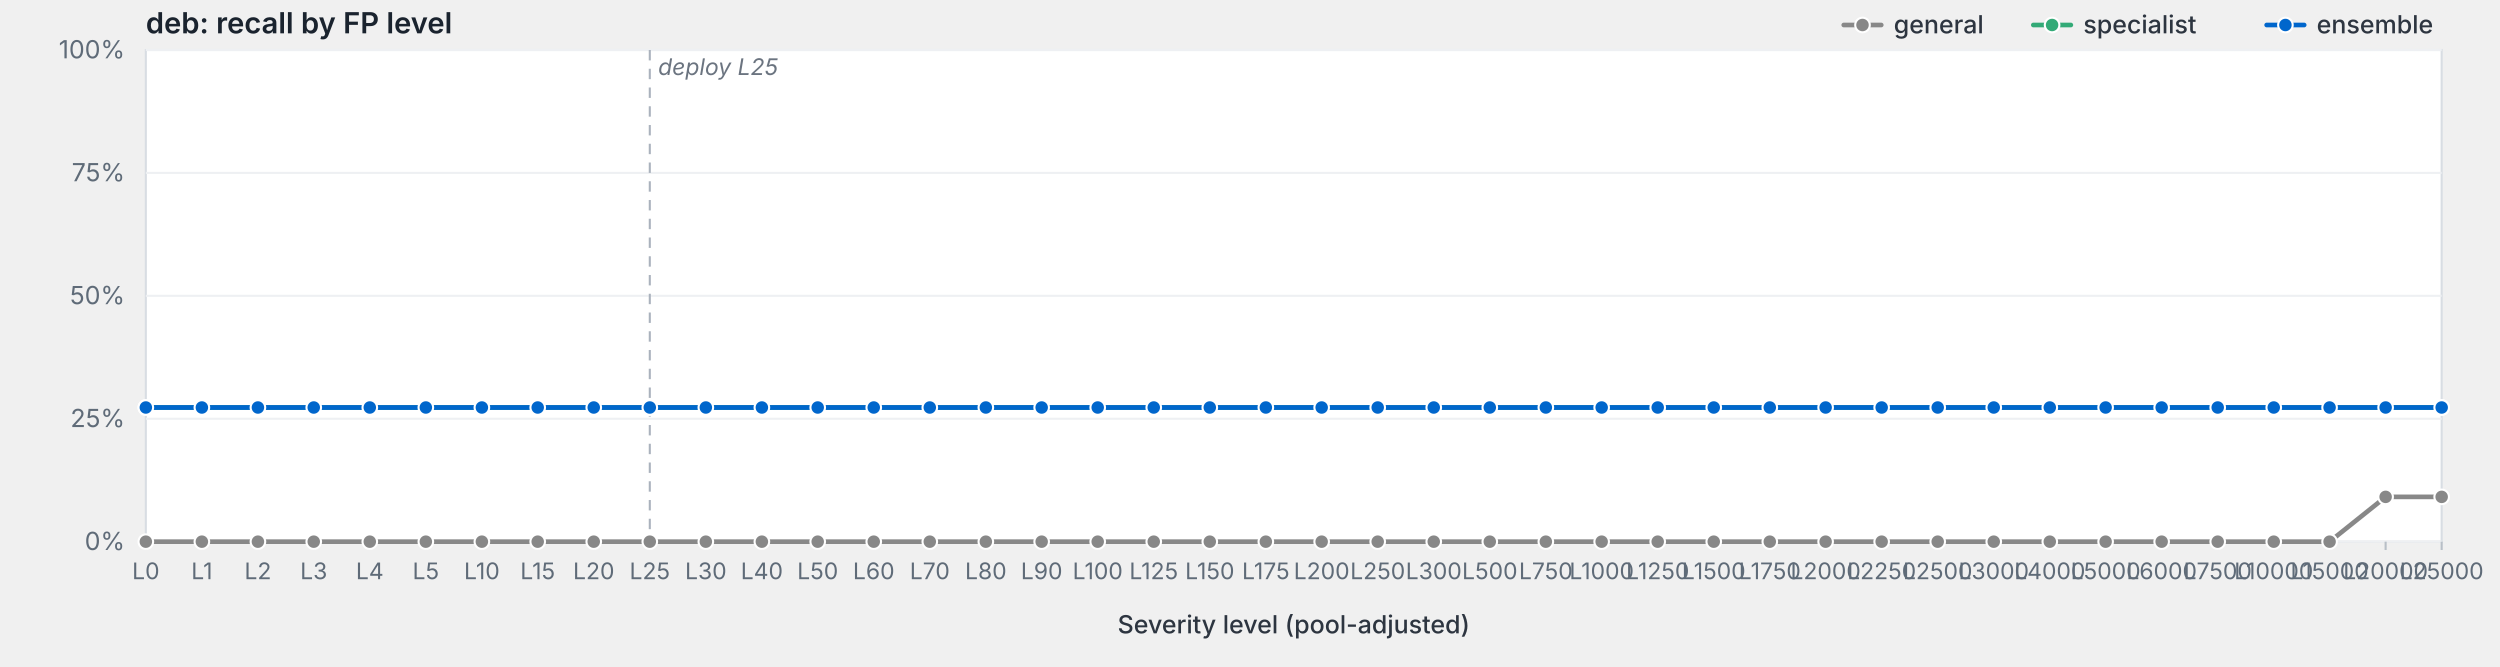
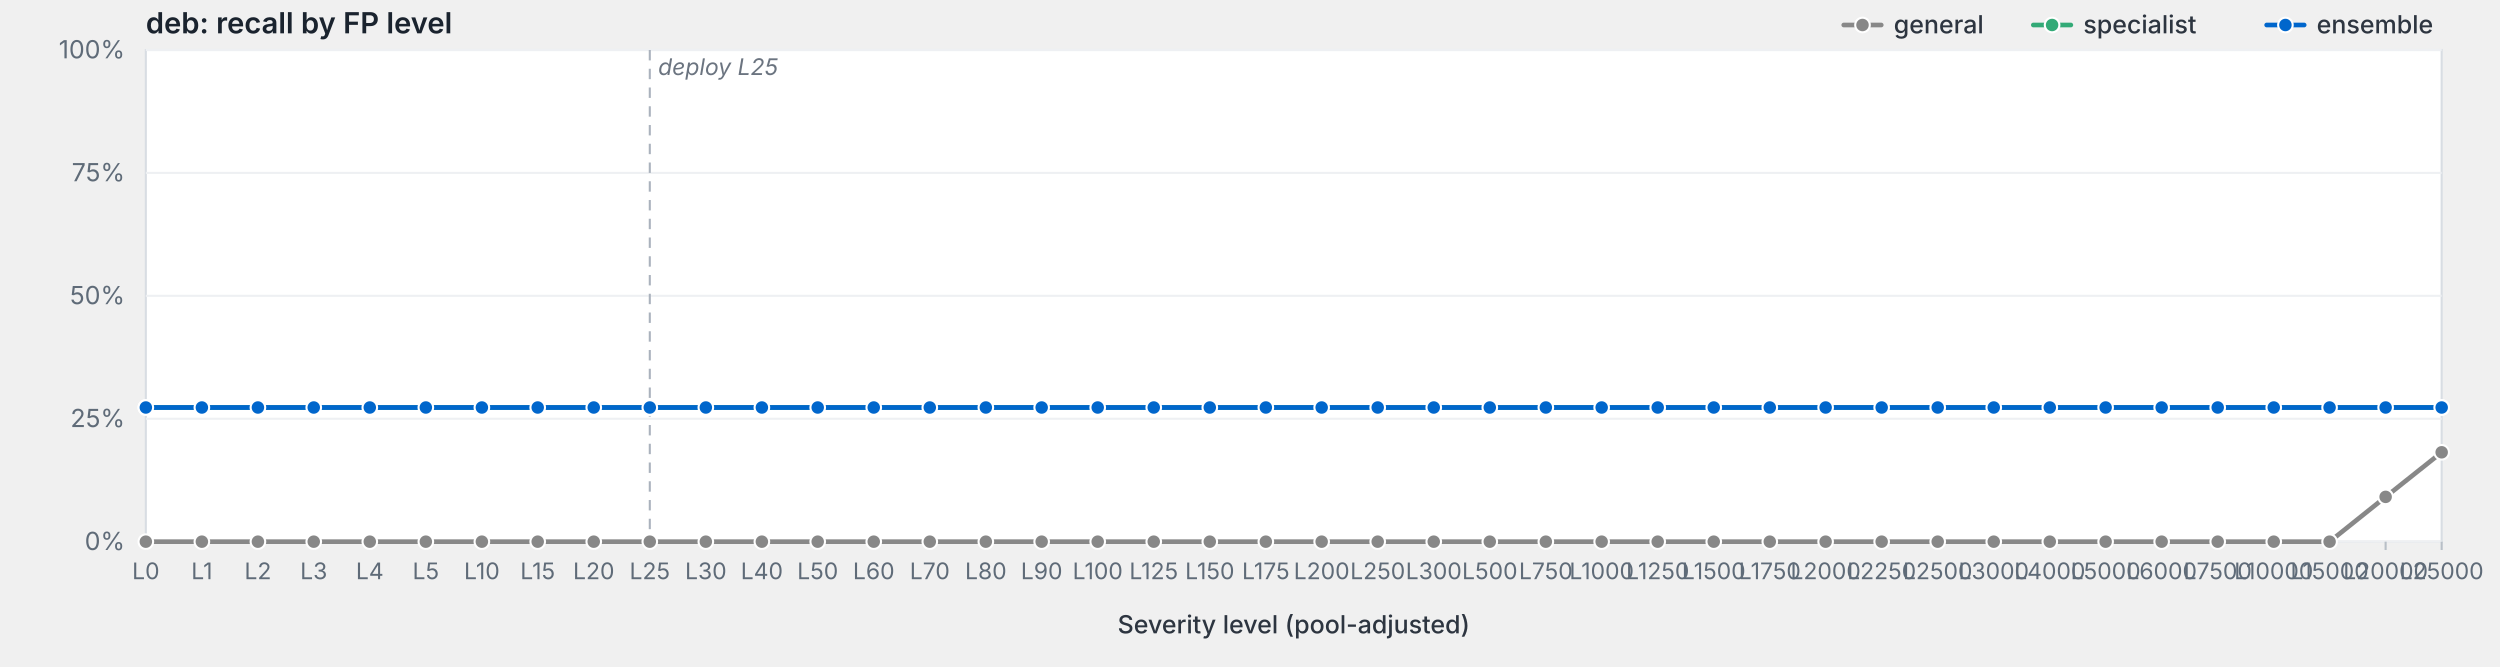
<svg xmlns="http://www.w3.org/2000/svg" viewBox="0 0 1200 320" width="1200" height="320" preserveAspectRatio="xMidYMid meet" role="img" aria-label="deb: recall by FP level">
  <style>svg { background: #fdfdfd; }.frame { fill: #fff; stroke: #d8dde3; stroke-width: 1; }.grid { stroke: #eef0f3; stroke-width: 1; }.tick { stroke: #b8bfc7; stroke-width: 1; }.axis-label { fill: #5f6b78; font-family: -apple-system, BlinkMacSystemFont, "Segoe UI", system-ui, sans-serif; font-size: 12px; }.x-label { fill: #5f6b78; font-family: -apple-system, BlinkMacSystemFont, "Segoe UI", system-ui, sans-serif; font-size: 11px; }.axis-title { fill: #2d3540; font-family: -apple-system, BlinkMacSystemFont, "Segoe UI", system-ui, sans-serif; font-size: 12px; font-weight: 500; }.title { fill: #1a232e; font-family: -apple-system, BlinkMacSystemFont, "Segoe UI", system-ui, sans-serif; font-size: 14px; font-weight: 600; }.deploy-marker { stroke: #aab2bd; stroke-width: 1; stroke-dasharray: 5,4; }.deploy-label { fill: #6b7480; font-family: -apple-system, BlinkMacSystemFont, "Segoe UI", system-ui, sans-serif; font-size: 11px; font-style: italic; }.curve { fill: none; stroke-width: 2.25; stroke-linejoin: round; stroke-linecap: round; }.marker { stroke: #fff; stroke-width: 1; }.legend-text { fill: #2d3540; font-family: -apple-system, BlinkMacSystemFont, "Segoe UI", system-ui, sans-serif; font-size: 12px; font-weight: 500; }</style>
  <text class="title" x="70" y="16">deb: recall by FP level</text>
  <rect class="frame" x="70" y="24" width="1102" height="236" />
  <line class="grid" x1="70" y1="260.0" x2="1172" y2="260.0" />
  <text class="axis-label" x="60" y="264.0" text-anchor="end">0%</text>
  <line class="grid" x1="70" y1="201.0" x2="1172" y2="201.0" />
  <text class="axis-label" x="60" y="205.0" text-anchor="end">25%</text>
  <line class="grid" x1="70" y1="142.0" x2="1172" y2="142.0" />
  <text class="axis-label" x="60" y="146.0" text-anchor="end">50%</text>
  <line class="grid" x1="70" y1="83.0" x2="1172" y2="83.0" />
  <text class="axis-label" x="60" y="87.0" text-anchor="end">75%</text>
  <line class="grid" x1="70" y1="24.0" x2="1172" y2="24.0" />
  <text class="axis-label" x="60" y="28.0" text-anchor="end">100%</text>
  <line class="deploy-marker" x1="311.9" y1="24" x2="311.9" y2="260" />
  <text class="deploy-label" x="315.9" y="36" text-anchor="start">deploy L25</text>
  <line class="tick" x1="70.0" y1="260" x2="70.0" y2="264" />
  <text class="x-label" x="70.0" y="278" text-anchor="middle">L0</text>
  <line class="tick" x1="96.9" y1="260" x2="96.9" y2="264" />
  <text class="x-label" x="96.9" y="278" text-anchor="middle">L1</text>
  <line class="tick" x1="123.8" y1="260" x2="123.8" y2="264" />
  <text class="x-label" x="123.8" y="278" text-anchor="middle">L2</text>
  <line class="tick" x1="150.6" y1="260" x2="150.6" y2="264" />
  <text class="x-label" x="150.6" y="278" text-anchor="middle">L3</text>
  <line class="tick" x1="177.5" y1="260" x2="177.5" y2="264" />
  <text class="x-label" x="177.5" y="278" text-anchor="middle">L4</text>
  <line class="tick" x1="204.4" y1="260" x2="204.4" y2="264" />
  <text class="x-label" x="204.4" y="278" text-anchor="middle">L5</text>
  <line class="tick" x1="231.3" y1="260" x2="231.3" y2="264" />
  <text class="x-label" x="231.3" y="278" text-anchor="middle">L10</text>
  <line class="tick" x1="258.1" y1="260" x2="258.1" y2="264" />
  <text class="x-label" x="258.1" y="278" text-anchor="middle">L15</text>
  <line class="tick" x1="285.0" y1="260" x2="285.0" y2="264" />
  <text class="x-label" x="285.0" y="278" text-anchor="middle">L20</text>
  <line class="tick" x1="311.9" y1="260" x2="311.9" y2="264" />
  <text class="x-label" x="311.9" y="278" text-anchor="middle">L25</text>
  <line class="tick" x1="338.8" y1="260" x2="338.8" y2="264" />
  <text class="x-label" x="338.8" y="278" text-anchor="middle">L30</text>
  <line class="tick" x1="365.7" y1="260" x2="365.7" y2="264" />
  <text class="x-label" x="365.7" y="278" text-anchor="middle">L40</text>
  <line class="tick" x1="392.5" y1="260" x2="392.5" y2="264" />
  <text class="x-label" x="392.5" y="278" text-anchor="middle">L50</text>
  <line class="tick" x1="419.4" y1="260" x2="419.4" y2="264" />
  <text class="x-label" x="419.4" y="278" text-anchor="middle">L60</text>
  <line class="tick" x1="446.3" y1="260" x2="446.3" y2="264" />
  <text class="x-label" x="446.3" y="278" text-anchor="middle">L70</text>
  <line class="tick" x1="473.2" y1="260" x2="473.2" y2="264" />
  <text class="x-label" x="473.2" y="278" text-anchor="middle">L80</text>
  <line class="tick" x1="500.0" y1="260" x2="500.0" y2="264" />
  <text class="x-label" x="500.0" y="278" text-anchor="middle">L90</text>
  <line class="tick" x1="526.9" y1="260" x2="526.9" y2="264" />
  <text class="x-label" x="526.9" y="278" text-anchor="middle">L100</text>
  <line class="tick" x1="553.8" y1="260" x2="553.8" y2="264" />
  <text class="x-label" x="553.8" y="278" text-anchor="middle">L125</text>
  <line class="tick" x1="580.7" y1="260" x2="580.7" y2="264" />
  <text class="x-label" x="580.7" y="278" text-anchor="middle">L150</text>
  <line class="tick" x1="607.6" y1="260" x2="607.6" y2="264" />
  <text class="x-label" x="607.6" y="278" text-anchor="middle">L175</text>
  <line class="tick" x1="634.4" y1="260" x2="634.4" y2="264" />
  <text class="x-label" x="634.4" y="278" text-anchor="middle">L200</text>
  <line class="tick" x1="661.3" y1="260" x2="661.3" y2="264" />
  <text class="x-label" x="661.3" y="278" text-anchor="middle">L250</text>
  <line class="tick" x1="688.2" y1="260" x2="688.2" y2="264" />
  <text class="x-label" x="688.2" y="278" text-anchor="middle">L300</text>
  <line class="tick" x1="715.1" y1="260" x2="715.1" y2="264" />
  <text class="x-label" x="715.1" y="278" text-anchor="middle">L500</text>
  <line class="tick" x1="742.0" y1="260" x2="742.0" y2="264" />
  <text class="x-label" x="742.0" y="278" text-anchor="middle">L750</text>
  <line class="tick" x1="768.8" y1="260" x2="768.8" y2="264" />
  <text class="x-label" x="768.8" y="278" text-anchor="middle">L1000</text>
  <line class="tick" x1="795.7" y1="260" x2="795.7" y2="264" />
  <text class="x-label" x="795.7" y="278" text-anchor="middle">L1250</text>
  <line class="tick" x1="822.6" y1="260" x2="822.6" y2="264" />
  <text class="x-label" x="822.6" y="278" text-anchor="middle">L1500</text>
  <line class="tick" x1="849.5" y1="260" x2="849.5" y2="264" />
  <text class="x-label" x="849.5" y="278" text-anchor="middle">L1750</text>
  <line class="tick" x1="876.3" y1="260" x2="876.3" y2="264" />
  <text class="x-label" x="876.3" y="278" text-anchor="middle">L2000</text>
  <line class="tick" x1="903.2" y1="260" x2="903.2" y2="264" />
  <text class="x-label" x="903.2" y="278" text-anchor="middle">L2250</text>
  <line class="tick" x1="930.1" y1="260" x2="930.1" y2="264" />
  <text class="x-label" x="930.1" y="278" text-anchor="middle">L2500</text>
  <line class="tick" x1="957.0" y1="260" x2="957.0" y2="264" />
  <text class="x-label" x="957.0" y="278" text-anchor="middle">L3000</text>
  <line class="tick" x1="983.9" y1="260" x2="983.9" y2="264" />
  <text class="x-label" x="983.9" y="278" text-anchor="middle">L4000</text>
  <line class="tick" x1="1010.7" y1="260" x2="1010.7" y2="264" />
  <text class="x-label" x="1010.7" y="278" text-anchor="middle">L5000</text>
  <line class="tick" x1="1037.6" y1="260" x2="1037.6" y2="264" />
  <text class="x-label" x="1037.6" y="278" text-anchor="middle">L6000</text>
  <line class="tick" x1="1064.5" y1="260" x2="1064.5" y2="264" />
  <text class="x-label" x="1064.5" y="278" text-anchor="middle">L7500</text>
  <line class="tick" x1="1091.4" y1="260" x2="1091.4" y2="264" />
  <text class="x-label" x="1091.4" y="278" text-anchor="middle">L10000</text>
  <line class="tick" x1="1118.2" y1="260" x2="1118.2" y2="264" />
  <text class="x-label" x="1118.2" y="278" text-anchor="middle">L15000</text>
  <line class="tick" x1="1145.1" y1="260" x2="1145.1" y2="264" />
  <text class="x-label" x="1145.1" y="278" text-anchor="middle">L20000</text>
  <line class="tick" x1="1172.0" y1="260" x2="1172.0" y2="264" />
  <text class="x-label" x="1172.0" y="278" text-anchor="middle">L25000</text>
  <text class="axis-title" x="621.0" y="304" text-anchor="middle">Severity level (pool-adjusted)</text>
-   <path class="curve" d="M70.0,260.0 L96.9,260.0 L123.8,260.0 L150.6,260.0 L177.5,260.0 L204.4,260.0 L231.3,260.0 L258.1,260.0 L285.0,260.0 L311.9,260.0 L338.8,260.0 L365.7,260.0 L392.5,260.0 L419.4,260.0 L446.3,260.0 L473.2,260.0 L500.0,260.0 L526.9,260.0 L553.8,260.0 L580.7,260.0 L607.6,260.0 L634.4,260.0 L661.3,260.0 L688.2,260.0 L715.1,260.0 L742.0,260.0 L768.8,260.0 L795.7,260.0 L822.6,260.0 L849.5,260.0 L876.3,260.0 L903.2,260.0 L930.1,260.0 L957.0,260.0 L983.9,260.0 L1010.7,260.0 L1037.6,260.0 L1064.5,260.0 L1091.4,260.0 L1118.2,260.0 L1145.1,238.5 L1172.0,238.5" stroke="#888" />
+   <path class="curve" d="M70.0,260.0 L96.9,260.0 L123.8,260.0 L150.6,260.0 L177.5,260.0 L204.4,260.0 L231.3,260.0 L258.1,260.0 L285.0,260.0 L311.9,260.0 L338.8,260.0 L365.7,260.0 L392.5,260.0 L419.4,260.0 L446.3,260.0 L473.2,260.0 L500.0,260.0 L526.9,260.0 L553.8,260.0 L580.7,260.0 L607.6,260.0 L634.4,260.0 L661.3,260.0 L688.2,260.0 L715.1,260.0 L742.0,260.0 L768.8,260.0 L795.7,260.0 L822.6,260.0 L849.5,260.0 L876.3,260.0 L903.2,260.0 L930.1,260.0 L957.0,260.0 L983.9,260.0 L1010.7,260.0 L1037.6,260.0 L1064.5,260.0 L1091.4,260.0 L1118.2,260.0 L1145.1,238.5 L1172.0,217.1" stroke="#888" />
  <circle class="marker" cx="70.0" cy="260.0" r="3.5" fill="#888" />
  <circle class="marker" cx="96.9" cy="260.0" r="3.5" fill="#888" />
  <circle class="marker" cx="123.8" cy="260.0" r="3.5" fill="#888" />
  <circle class="marker" cx="150.6" cy="260.0" r="3.5" fill="#888" />
  <circle class="marker" cx="177.5" cy="260.0" r="3.5" fill="#888" />
  <circle class="marker" cx="204.4" cy="260.0" r="3.5" fill="#888" />
  <circle class="marker" cx="231.3" cy="260.0" r="3.5" fill="#888" />
  <circle class="marker" cx="258.1" cy="260.0" r="3.5" fill="#888" />
  <circle class="marker" cx="285.0" cy="260.0" r="3.5" fill="#888" />
  <circle class="marker" cx="311.9" cy="260.0" r="3.5" fill="#888" />
  <circle class="marker" cx="338.8" cy="260.0" r="3.5" fill="#888" />
  <circle class="marker" cx="365.7" cy="260.0" r="3.5" fill="#888" />
  <circle class="marker" cx="392.5" cy="260.0" r="3.5" fill="#888" />
  <circle class="marker" cx="419.4" cy="260.0" r="3.5" fill="#888" />
  <circle class="marker" cx="446.3" cy="260.0" r="3.5" fill="#888" />
  <circle class="marker" cx="473.2" cy="260.0" r="3.5" fill="#888" />
  <circle class="marker" cx="500.0" cy="260.0" r="3.5" fill="#888" />
  <circle class="marker" cx="526.9" cy="260.0" r="3.5" fill="#888" />
  <circle class="marker" cx="553.8" cy="260.0" r="3.5" fill="#888" />
  <circle class="marker" cx="580.7" cy="260.0" r="3.5" fill="#888" />
  <circle class="marker" cx="607.6" cy="260.0" r="3.5" fill="#888" />
  <circle class="marker" cx="634.4" cy="260.0" r="3.5" fill="#888" />
  <circle class="marker" cx="661.3" cy="260.0" r="3.5" fill="#888" />
  <circle class="marker" cx="688.2" cy="260.0" r="3.5" fill="#888" />
  <circle class="marker" cx="715.1" cy="260.0" r="3.5" fill="#888" />
  <circle class="marker" cx="742.0" cy="260.0" r="3.5" fill="#888" />
  <circle class="marker" cx="768.8" cy="260.0" r="3.5" fill="#888" />
  <circle class="marker" cx="795.7" cy="260.0" r="3.5" fill="#888" />
  <circle class="marker" cx="822.6" cy="260.0" r="3.5" fill="#888" />
  <circle class="marker" cx="849.5" cy="260.0" r="3.5" fill="#888" />
  <circle class="marker" cx="876.3" cy="260.0" r="3.5" fill="#888" />
  <circle class="marker" cx="903.2" cy="260.0" r="3.5" fill="#888" />
  <circle class="marker" cx="930.1" cy="260.0" r="3.5" fill="#888" />
  <circle class="marker" cx="957.0" cy="260.0" r="3.5" fill="#888" />
  <circle class="marker" cx="983.9" cy="260.0" r="3.5" fill="#888" />
  <circle class="marker" cx="1010.7" cy="260.0" r="3.5" fill="#888" />
  <circle class="marker" cx="1037.6" cy="260.0" r="3.5" fill="#888" />
  <circle class="marker" cx="1064.5" cy="260.0" r="3.5" fill="#888" />
  <circle class="marker" cx="1091.4" cy="260.0" r="3.5" fill="#888" />
  <circle class="marker" cx="1118.2" cy="260.0" r="3.5" fill="#888" />
  <circle class="marker" cx="1145.1" cy="238.5" r="3.5" fill="#888" />
-   <circle class="marker" cx="1172.0" cy="238.5" r="3.5" fill="#888" />
+   <circle class="marker" cx="1172.0" cy="217.1" r="3.5" fill="#888" />
  <path class="curve" d="M70.0,195.6 L96.9,195.6 L123.8,195.6 L150.6,195.6 L177.5,195.6 L204.4,195.6 L231.3,195.6 L258.1,195.6 L285.0,195.6 L311.9,195.6 L338.8,195.6 L365.7,195.6 L392.5,195.6 L419.4,195.6 L446.3,195.6 L473.2,195.6 L500.0,195.6 L526.9,195.6 L553.8,195.6 L580.7,195.6 L607.6,195.6 L634.4,195.6 L661.3,195.6 L688.2,195.6 L715.1,195.6 L742.0,195.6 L768.8,195.6 L795.7,195.6 L822.6,195.6 L849.5,195.6 L876.3,195.6 L903.2,195.6 L930.1,195.6 L957.0,195.6 L983.9,195.6 L1010.7,195.6 L1037.6,195.6 L1064.5,195.6 L1091.4,195.6 L1118.2,195.6 L1145.1,195.6 L1172.0,195.6" stroke="#3a7" />
  <circle class="marker" cx="70.0" cy="195.6" r="3.5" fill="#3a7" />
  <circle class="marker" cx="96.9" cy="195.6" r="3.5" fill="#3a7" />
  <circle class="marker" cx="123.8" cy="195.6" r="3.5" fill="#3a7" />
  <circle class="marker" cx="150.6" cy="195.6" r="3.5" fill="#3a7" />
  <circle class="marker" cx="177.5" cy="195.6" r="3.5" fill="#3a7" />
  <circle class="marker" cx="204.4" cy="195.6" r="3.5" fill="#3a7" />
  <circle class="marker" cx="231.3" cy="195.6" r="3.5" fill="#3a7" />
  <circle class="marker" cx="258.1" cy="195.6" r="3.5" fill="#3a7" />
  <circle class="marker" cx="285.0" cy="195.6" r="3.5" fill="#3a7" />
  <circle class="marker" cx="311.9" cy="195.6" r="3.5" fill="#3a7" />
  <circle class="marker" cx="338.8" cy="195.6" r="3.5" fill="#3a7" />
  <circle class="marker" cx="365.7" cy="195.6" r="3.5" fill="#3a7" />
  <circle class="marker" cx="392.5" cy="195.6" r="3.5" fill="#3a7" />
  <circle class="marker" cx="419.4" cy="195.6" r="3.5" fill="#3a7" />
  <circle class="marker" cx="446.3" cy="195.6" r="3.5" fill="#3a7" />
  <circle class="marker" cx="473.2" cy="195.6" r="3.5" fill="#3a7" />
  <circle class="marker" cx="500.0" cy="195.6" r="3.5" fill="#3a7" />
  <circle class="marker" cx="526.9" cy="195.6" r="3.5" fill="#3a7" />
  <circle class="marker" cx="553.8" cy="195.6" r="3.5" fill="#3a7" />
  <circle class="marker" cx="580.7" cy="195.6" r="3.5" fill="#3a7" />
  <circle class="marker" cx="607.6" cy="195.6" r="3.5" fill="#3a7" />
  <circle class="marker" cx="634.4" cy="195.6" r="3.5" fill="#3a7" />
  <circle class="marker" cx="661.3" cy="195.6" r="3.5" fill="#3a7" />
  <circle class="marker" cx="688.2" cy="195.6" r="3.5" fill="#3a7" />
  <circle class="marker" cx="715.1" cy="195.6" r="3.5" fill="#3a7" />
  <circle class="marker" cx="742.0" cy="195.6" r="3.5" fill="#3a7" />
  <circle class="marker" cx="768.8" cy="195.6" r="3.5" fill="#3a7" />
  <circle class="marker" cx="795.7" cy="195.6" r="3.5" fill="#3a7" />
  <circle class="marker" cx="822.6" cy="195.6" r="3.5" fill="#3a7" />
  <circle class="marker" cx="849.5" cy="195.6" r="3.5" fill="#3a7" />
  <circle class="marker" cx="876.3" cy="195.6" r="3.5" fill="#3a7" />
  <circle class="marker" cx="903.2" cy="195.6" r="3.5" fill="#3a7" />
  <circle class="marker" cx="930.1" cy="195.6" r="3.5" fill="#3a7" />
  <circle class="marker" cx="957.0" cy="195.6" r="3.5" fill="#3a7" />
  <circle class="marker" cx="983.9" cy="195.6" r="3.5" fill="#3a7" />
  <circle class="marker" cx="1010.7" cy="195.6" r="3.5" fill="#3a7" />
  <circle class="marker" cx="1037.6" cy="195.6" r="3.5" fill="#3a7" />
  <circle class="marker" cx="1064.5" cy="195.6" r="3.5" fill="#3a7" />
  <circle class="marker" cx="1091.4" cy="195.6" r="3.5" fill="#3a7" />
  <circle class="marker" cx="1118.2" cy="195.6" r="3.5" fill="#3a7" />
  <circle class="marker" cx="1145.1" cy="195.6" r="3.5" fill="#3a7" />
  <circle class="marker" cx="1172.0" cy="195.6" r="3.5" fill="#3a7" />
  <path class="curve" d="M70.0,195.6 L96.9,195.6 L123.8,195.6 L150.6,195.6 L177.5,195.6 L204.4,195.6 L231.3,195.6 L258.1,195.6 L285.0,195.6 L311.9,195.6 L338.8,195.6 L365.7,195.6 L392.5,195.6 L419.4,195.6 L446.3,195.6 L473.2,195.6 L500.0,195.6 L526.9,195.6 L553.8,195.6 L580.7,195.6 L607.6,195.6 L634.4,195.6 L661.3,195.6 L688.2,195.6 L715.1,195.6 L742.0,195.6 L768.8,195.6 L795.7,195.6 L822.6,195.6 L849.5,195.6 L876.3,195.6 L903.2,195.6 L930.1,195.6 L957.0,195.6 L983.9,195.6 L1010.7,195.6 L1037.6,195.6 L1064.5,195.6 L1091.4,195.6 L1118.2,195.6 L1145.1,195.6 L1172.0,195.6" stroke="#06c" />
  <circle class="marker" cx="70.0" cy="195.6" r="3.5" fill="#06c" />
  <circle class="marker" cx="96.9" cy="195.6" r="3.5" fill="#06c" />
  <circle class="marker" cx="123.8" cy="195.6" r="3.5" fill="#06c" />
  <circle class="marker" cx="150.6" cy="195.6" r="3.5" fill="#06c" />
  <circle class="marker" cx="177.5" cy="195.6" r="3.5" fill="#06c" />
  <circle class="marker" cx="204.4" cy="195.6" r="3.5" fill="#06c" />
  <circle class="marker" cx="231.3" cy="195.6" r="3.5" fill="#06c" />
  <circle class="marker" cx="258.1" cy="195.6" r="3.5" fill="#06c" />
  <circle class="marker" cx="285.0" cy="195.6" r="3.5" fill="#06c" />
  <circle class="marker" cx="311.9" cy="195.6" r="3.5" fill="#06c" />
  <circle class="marker" cx="338.8" cy="195.6" r="3.5" fill="#06c" />
  <circle class="marker" cx="365.7" cy="195.6" r="3.5" fill="#06c" />
  <circle class="marker" cx="392.5" cy="195.6" r="3.5" fill="#06c" />
  <circle class="marker" cx="419.4" cy="195.6" r="3.5" fill="#06c" />
  <circle class="marker" cx="446.3" cy="195.6" r="3.5" fill="#06c" />
  <circle class="marker" cx="473.2" cy="195.6" r="3.5" fill="#06c" />
  <circle class="marker" cx="500.0" cy="195.6" r="3.5" fill="#06c" />
  <circle class="marker" cx="526.9" cy="195.6" r="3.5" fill="#06c" />
  <circle class="marker" cx="553.8" cy="195.6" r="3.5" fill="#06c" />
  <circle class="marker" cx="580.7" cy="195.6" r="3.5" fill="#06c" />
  <circle class="marker" cx="607.6" cy="195.6" r="3.5" fill="#06c" />
  <circle class="marker" cx="634.4" cy="195.6" r="3.5" fill="#06c" />
  <circle class="marker" cx="661.3" cy="195.6" r="3.5" fill="#06c" />
  <circle class="marker" cx="688.2" cy="195.6" r="3.5" fill="#06c" />
  <circle class="marker" cx="715.1" cy="195.6" r="3.5" fill="#06c" />
  <circle class="marker" cx="742.0" cy="195.6" r="3.5" fill="#06c" />
  <circle class="marker" cx="768.8" cy="195.6" r="3.5" fill="#06c" />
  <circle class="marker" cx="795.7" cy="195.6" r="3.5" fill="#06c" />
  <circle class="marker" cx="822.6" cy="195.6" r="3.5" fill="#06c" />
  <circle class="marker" cx="849.5" cy="195.6" r="3.5" fill="#06c" />
  <circle class="marker" cx="876.3" cy="195.6" r="3.5" fill="#06c" />
  <circle class="marker" cx="903.2" cy="195.6" r="3.5" fill="#06c" />
  <circle class="marker" cx="930.1" cy="195.6" r="3.5" fill="#06c" />
  <circle class="marker" cx="957.0" cy="195.6" r="3.5" fill="#06c" />
  <circle class="marker" cx="983.9" cy="195.6" r="3.5" fill="#06c" />
  <circle class="marker" cx="1010.7" cy="195.6" r="3.5" fill="#06c" />
  <circle class="marker" cx="1037.6" cy="195.6" r="3.5" fill="#06c" />
  <circle class="marker" cx="1064.5" cy="195.6" r="3.5" fill="#06c" />
  <circle class="marker" cx="1091.4" cy="195.6" r="3.5" fill="#06c" />
  <circle class="marker" cx="1118.2" cy="195.6" r="3.5" fill="#06c" />
  <circle class="marker" cx="1145.1" cy="195.6" r="3.5" fill="#06c" />
  <circle class="marker" cx="1172.0" cy="195.6" r="3.5" fill="#06c" />
  <line x1="1088.0" y1="12.0" x2="1106.0" y2="12.0" stroke="#06c" stroke-width="2.25" stroke-linecap="round" />
  <circle cx="1097.0" cy="12.0" r="3.5" fill="#06c" stroke="#fff" stroke-width="1" />
  <text class="legend-text" x="1112.0" y="16.0">ensemble</text>
  <line x1="976.0" y1="12.0" x2="994.0" y2="12.0" stroke="#3a7" stroke-width="2.25" stroke-linecap="round" />
  <circle cx="985.0" cy="12.0" r="3.5" fill="#3a7" stroke="#fff" stroke-width="1" />
  <text class="legend-text" x="1000.0" y="16.0">specialist</text>
  <line x1="885.0" y1="12.0" x2="903.0" y2="12.0" stroke="#888" stroke-width="2.25" stroke-linecap="round" />
  <circle cx="894.0" cy="12.0" r="3.5" fill="#888" stroke="#fff" stroke-width="1" />
  <text class="legend-text" x="909.0" y="16.0">general</text>
</svg>
